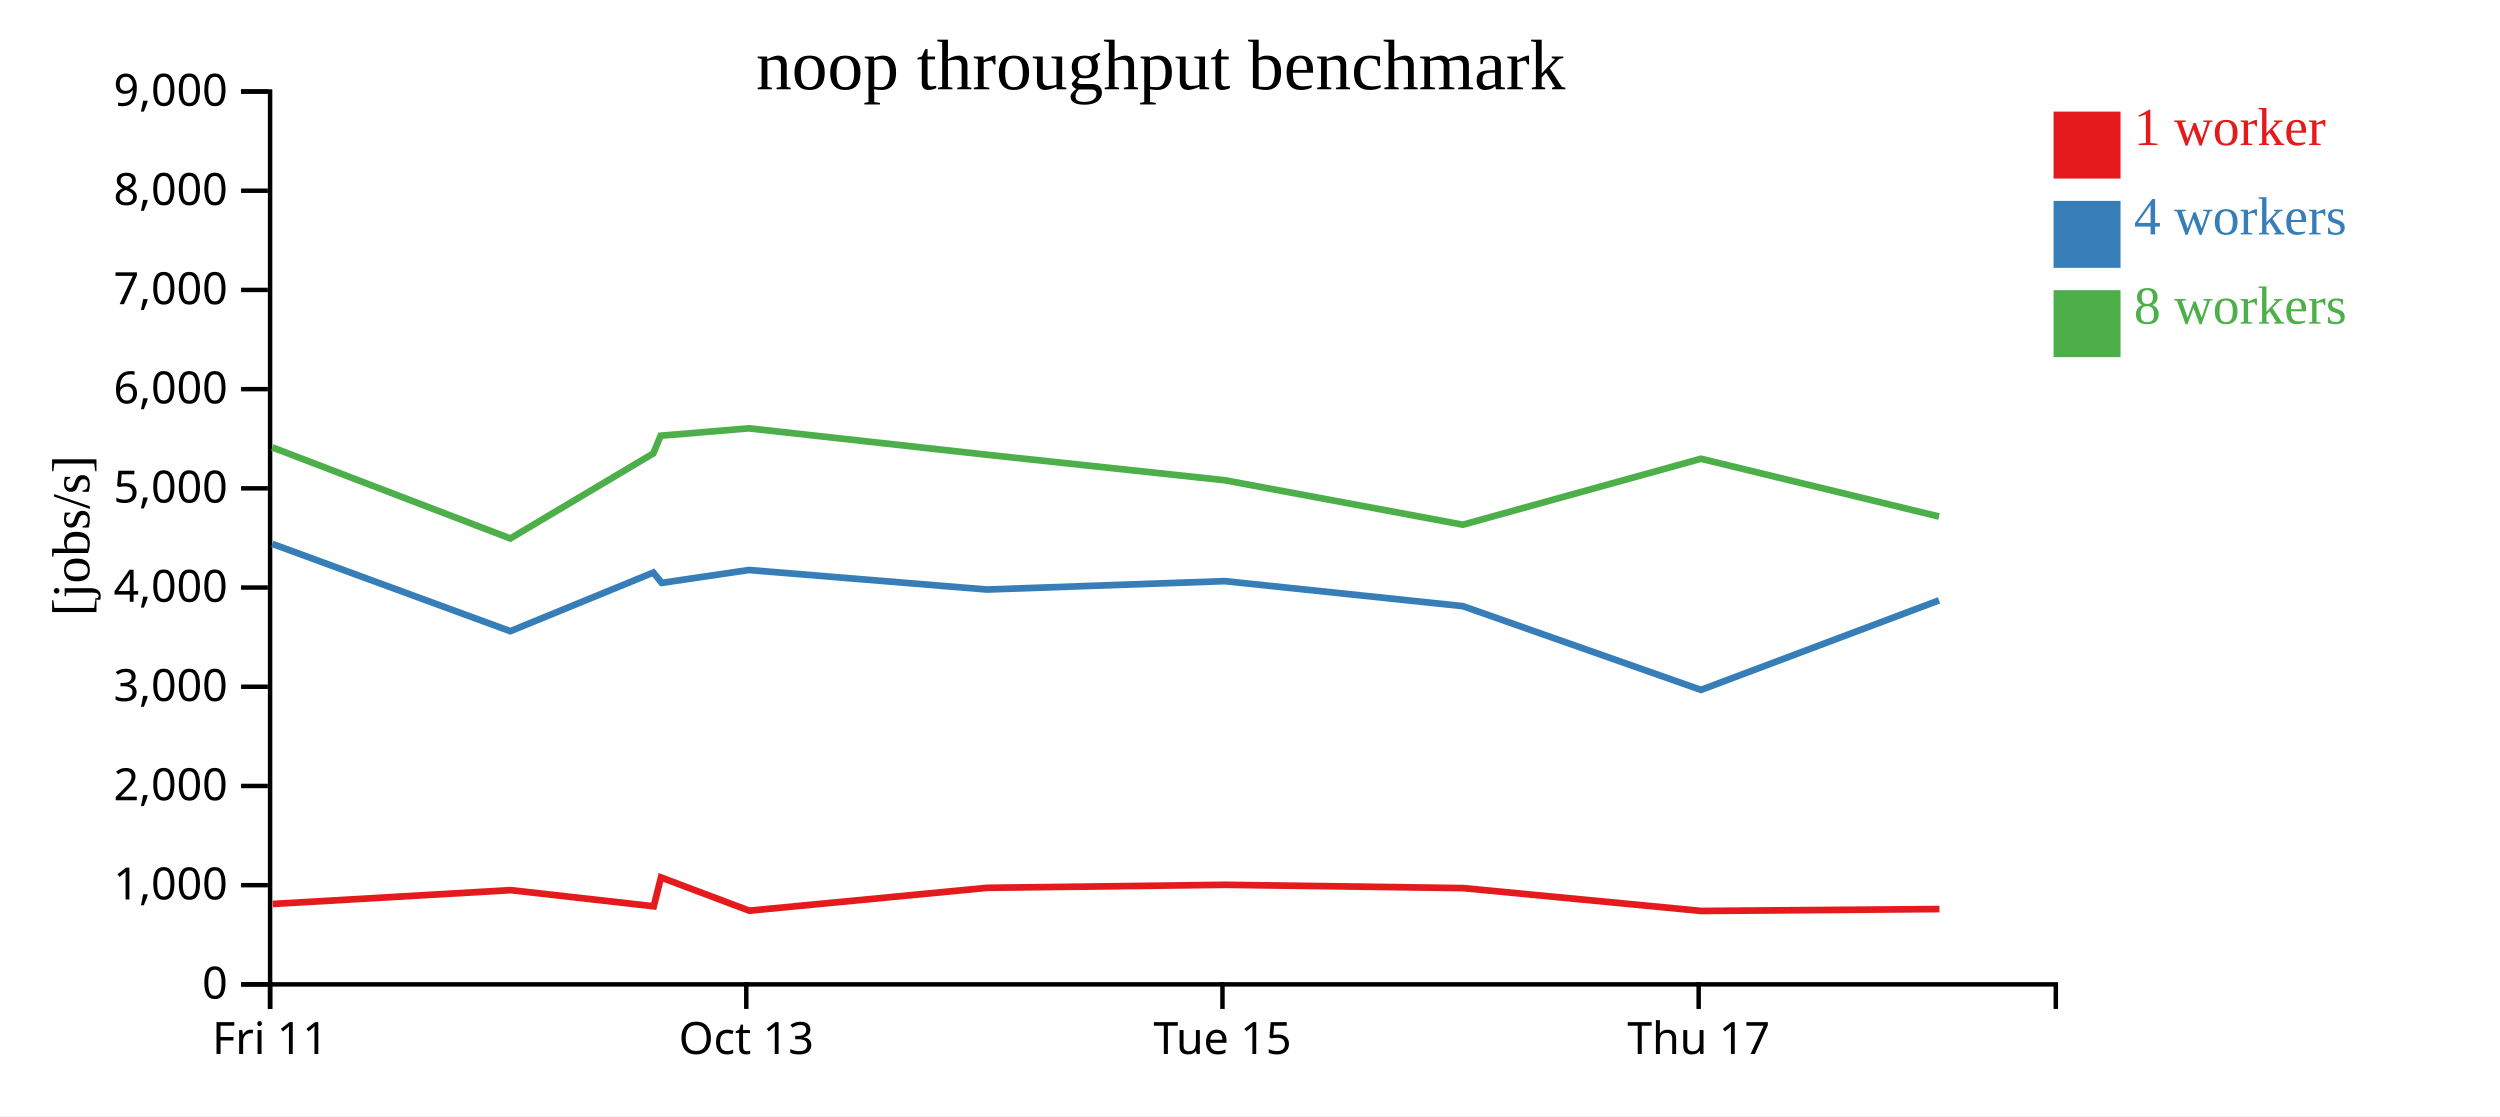
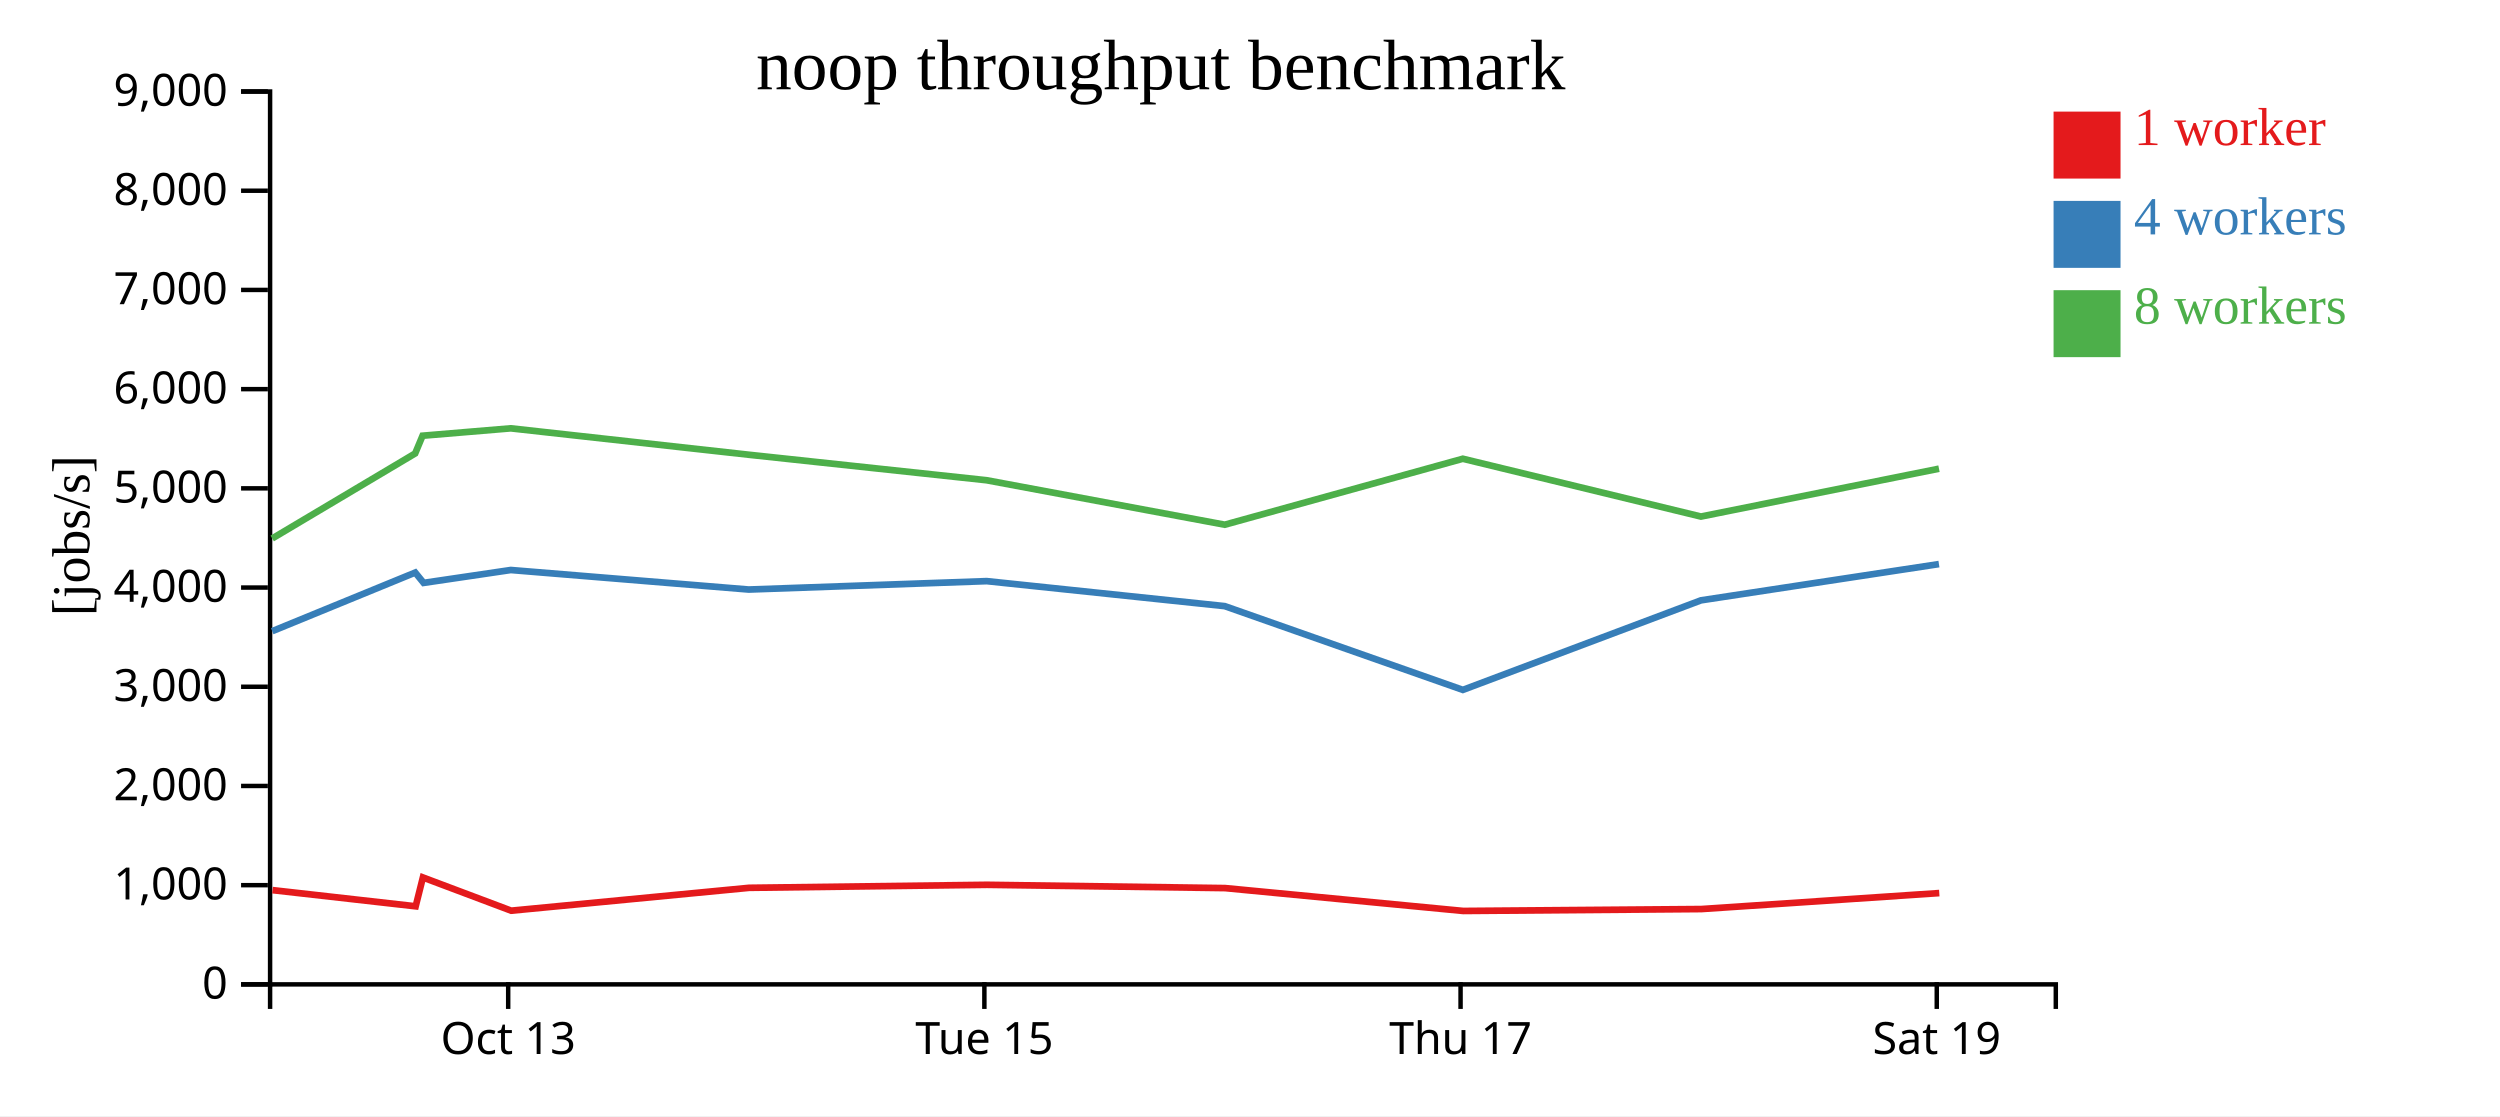
<svg xmlns="http://www.w3.org/2000/svg" width="560" height="250">
  <rect width="100%" height="100%" fill="white" />
  <g transform="translate(60,20)">
    <g transform="translate(0,200)" fill="none" font-size="10" font-family="sans-serif" text-anchor="middle">
      <path class="domain" stroke="currentColor" d="M0.5,6V0.5H400.5V6" />
-       <g class="tick" opacity="1" transform="translate(0.5,0)">
-         <line stroke="currentColor" y2="6" />
-         <text fill="currentColor" y="9" dy="0.71em">Fri 11</text>
-       </g>
-       <g class="tick" opacity="1" transform="translate(107.1667,0)">
+       <g class="tick" opacity="1" transform="translate(53.83333,0)">
        <line stroke="currentColor" y2="6" />
        <text fill="currentColor" y="9" dy="0.71em">Oct 13</text>
      </g>
-       <g class="tick" opacity="1" transform="translate(213.8333,0)">
+       <g class="tick" opacity="1" transform="translate(160.5,0)">
        <line stroke="currentColor" y2="6" />
        <text fill="currentColor" y="9" dy="0.71em">Tue 15</text>
      </g>
-       <g class="tick" opacity="1" transform="translate(320.5,0)">
+       <g class="tick" opacity="1" transform="translate(267.1667,0)">
        <line stroke="currentColor" y2="6" />
        <text fill="currentColor" y="9" dy="0.71em">Thu 17</text>
+       </g>
+       <g class="tick" opacity="1" transform="translate(373.8333,0)">
+         <line stroke="currentColor" y2="6" />
+         <text fill="currentColor" y="9" dy="0.71em">Sat 19</text>
      </g>
    </g>
    <g fill="none" font-size="10" font-family="sans-serif" text-anchor="end">
      <path class="domain" stroke="currentColor" d="M-6,200.5H0.5V0.5H-6" />
      <g class="tick" opacity="1" transform="translate(0,200.5)">
        <line stroke="currentColor" x2="-6" />
        <text fill="currentColor" x="-9" dy="0.32em">0</text>
      </g>
      <g class="tick" opacity="1" transform="translate(0,178.2778)">
        <line stroke="currentColor" x2="-6" />
        <text fill="currentColor" x="-9" dy="0.32em">1,000</text>
      </g>
      <g class="tick" opacity="1" transform="translate(0,156.0556)">
        <line stroke="currentColor" x2="-6" />
        <text fill="currentColor" x="-9" dy="0.32em">2,000</text>
      </g>
      <g class="tick" opacity="1" transform="translate(0,133.8333)">
        <line stroke="currentColor" x2="-6" />
        <text fill="currentColor" x="-9" dy="0.32em">3,000</text>
      </g>
      <g class="tick" opacity="1" transform="translate(0,111.6111)">
        <line stroke="currentColor" x2="-6" />
        <text fill="currentColor" x="-9" dy="0.32em">4,000</text>
      </g>
      <g class="tick" opacity="1" transform="translate(0,89.38889)">
        <line stroke="currentColor" x2="-6" />
        <text fill="currentColor" x="-9" dy="0.32em">5,000</text>
      </g>
      <g class="tick" opacity="1" transform="translate(0,67.16667)">
        <line stroke="currentColor" x2="-6" />
        <text fill="currentColor" x="-9" dy="0.32em">6,000</text>
      </g>
      <g class="tick" opacity="1" transform="translate(0,44.94444)">
        <line stroke="currentColor" x2="-6" />
        <text fill="currentColor" x="-9" dy="0.32em">7,000</text>
      </g>
      <g class="tick" opacity="1" transform="translate(0,22.72222)">
        <line stroke="currentColor" x2="-6" />
        <text fill="currentColor" x="-9" dy="0.32em">8,000</text>
      </g>
      <g class="tick" opacity="1" transform="translate(0,0.5)">
        <line stroke="currentColor" x2="-6" />
        <text fill="currentColor" x="-9" dy="0.32em">9,000</text>
      </g>
    </g>
    <text text-anchor="middle" style="font-size: 12px" transform="rotate(-90)" y="-40" x="-100">[jobs/s]</text>
    <text text-anchor="middle" style="font-size: 16px" y="0" x="200">noop throughput benchmark</text>
-     <path class="line" fill="none" stroke="#e41a1c" stroke-width="1.5" d="M1.084,182.49L54.381,179.389L86.442,183.011L88.061,176.551L107.845,183.993L161.126,178.871L214.421,178.197L267.753,178.934L321.105,184.054L374.442,183.629" />
-     <path class="line" fill="none" stroke="#377eb8" stroke-width="1.5" d="M0.985,101.831L54.306,121.384L86.346,108.253L88.226,110.567L107.748,107.681L161.053,112.057L214.345,110.173L267.675,115.775L321.013,134.536L374.348,114.475" />
-     <path class="line" fill="none" stroke="#4daf4a" stroke-width="1.5" d="M0.983,80.211L54.308,100.616L86.329,81.573L87.989,77.601L107.741,75.946L161.046,81.86L214.341,87.577L267.674,97.536L321.005,82.76L374.347,95.708" />
+     <path class="line" fill="none" stroke="#e41a1c" stroke-width="1.5" d="M1.048,179.389L33.109,183.011L34.728,176.551L54.511,183.993L107.792,178.871L161.087,178.197L214.42,178.934L267.772,184.054L321.108,183.629L374.4,180.048" />
+     <path class="line" fill="none" stroke="#377eb8" stroke-width="1.5" d="M0.972,121.384L33.013,108.253L34.892,110.567L54.414,107.681L107.72,112.057L161.012,110.173L214.341,115.775L267.68,134.536L321.015,114.475L374.323,106.354" />
+     <path class="line" fill="none" stroke="#4daf4a" stroke-width="1.5" d="M0.975,100.616L32.996,81.573L34.656,77.601L54.408,75.946L107.712,81.86L161.007,87.577L214.341,97.536L267.671,82.76L321.013,95.708L374.333,84.985" />
    <rect class="dot" x="400" y="5" width="15" height="15" style="fill: #e41a1c;" />
    <rect class="dot" x="400" y="25" width="15" height="15" style="fill: #377eb8;" />
    <rect class="dot" x="400" y="45" width="15" height="15" style="fill: #4daf4a;" />
    <text class="label" x="418" y="12.5" style="fill: #e41a1c; alignment-baseline: middle;" text-anchor="left">1 worker</text>
    <text class="label" x="418" y="32.5" style="fill: #377eb8; alignment-baseline: middle;" text-anchor="left">4 workers</text>
    <text class="label" x="418" y="52.5" style="fill: #4daf4a; alignment-baseline: middle;" text-anchor="left">8 workers</text>
  </g>
</svg>
